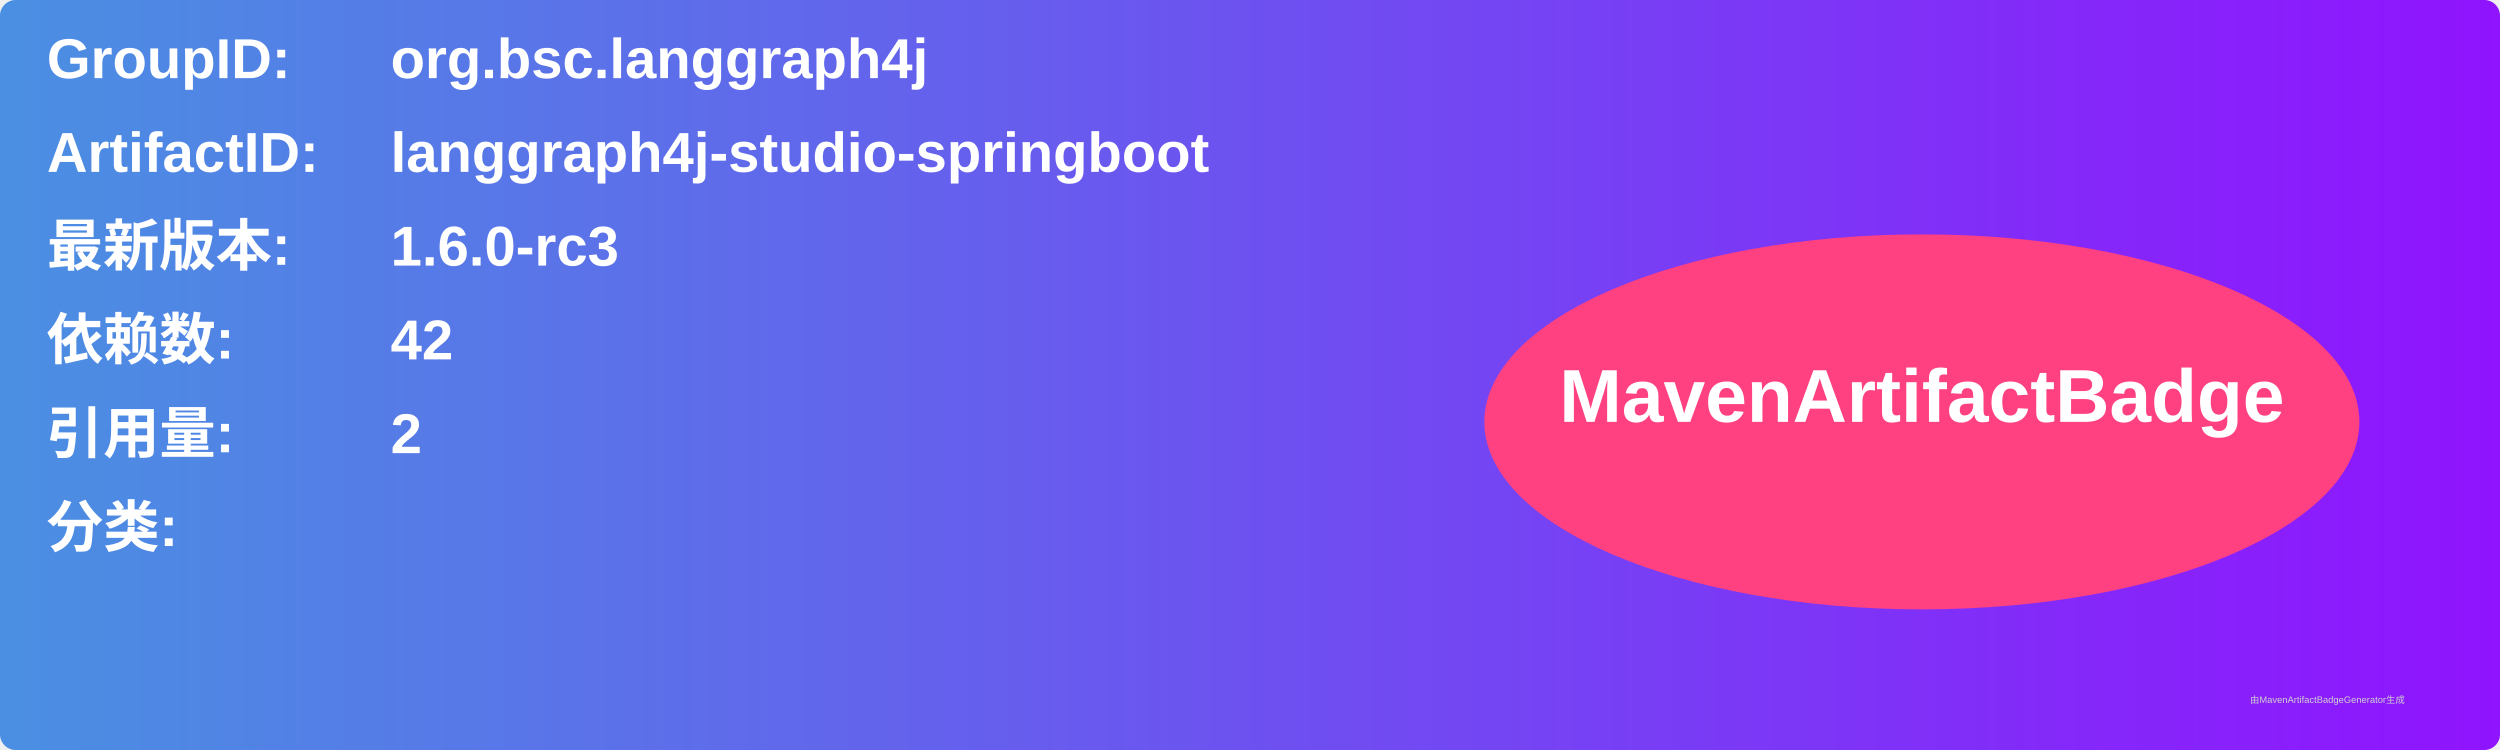
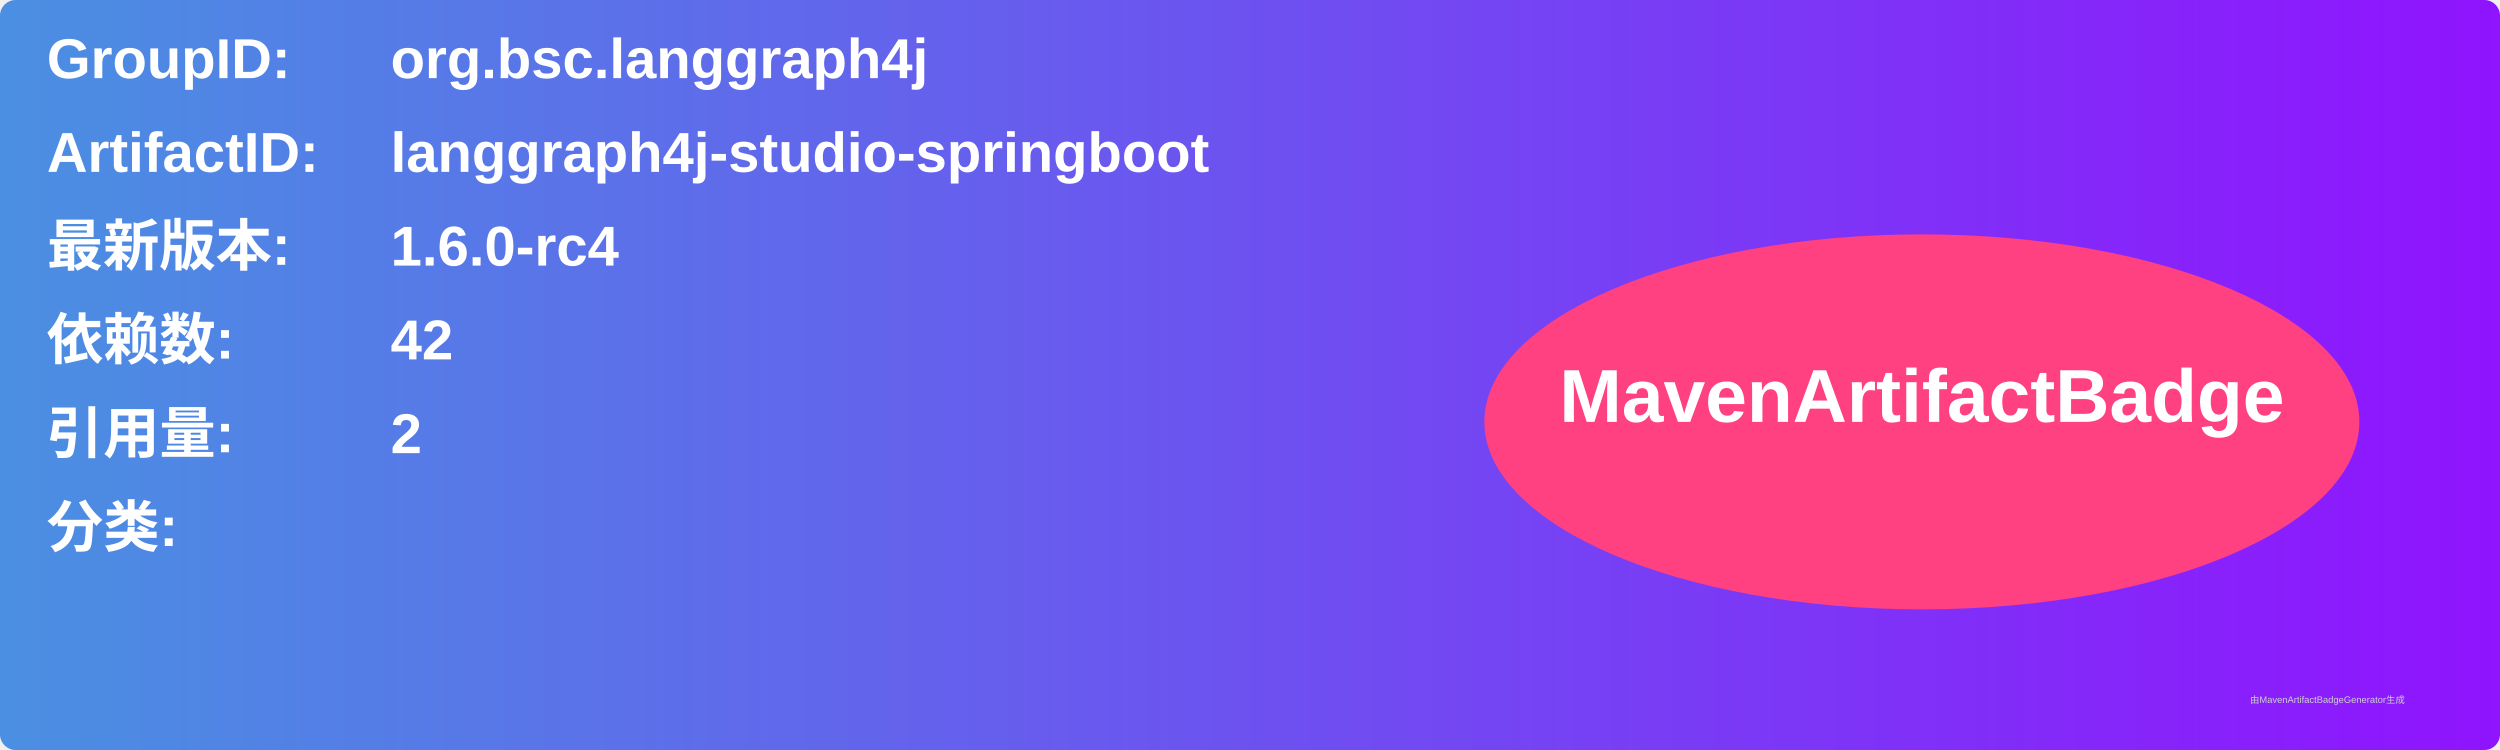
<svg xmlns="http://www.w3.org/2000/svg" width="800" height="240" viewBox="0 0 800 240">
  <linearGradient id="grad" x1="0%" y1="0%" x2="100%" y2="0%">
    <stop offset="0%" stop-color="#4a90e2" />
    <stop offset="100%" stop-color="#9013fe" />
  </linearGradient>
  <rect width="100%" height="100%" rx="5" ry="5" fill="url(#grad)" />
  <g transform="translate(15, 15)">
    <text x="0" y="10" font-family="Arial" font-size="18" fill="white" font-weight="bold" width="260">GroupID:</text>
    <text x="110" y="10" font-family="Arial" font-size="18" fill="white" font-weight="bold" width="460">org.bsc.langgraph4j</text>
    <text x="0" y="40" font-family="Arial" font-size="18" fill="white" font-weight="bold" width="260">ArtifactID:</text>
    <text x="110" y="40" font-family="Arial" font-size="18" fill="white" font-weight="bold" width="460">langgraph4j-studio-springboot</text>
    <text x="0" y="70" font-family="Arial" font-size="18" fill="white" font-weight="bold">最新版本:</text>
    <text x="110" y="70" font-family="Arial" font-size="18" fill="white" font-weight="bold">
-       <tspan font-weight="bold">1.6.0-rc3</tspan>
+       <tspan font-weight="bold">1.6.0-rc4</tspan>
    </text>
    <text x="0" y="100" font-family="Arial" font-size="18" fill="white" font-weight="bold">依赖数: </text>
    <text x="110" y="100" font-family="Arial" font-size="18" fill="white">
      <tspan font-weight="bold">42</tspan>
    </text>
    <text x="0" y="130" font-family="Arial" font-size="18" fill="white" font-weight="bold">引用量: </text>
    <text x="110" y="130" font-family="Arial" font-size="18" fill="white">
      <tspan font-weight="bold">2</tspan>
    </text>
    <text x="0" y="160" font-family="Arial" font-size="18" fill="white" font-weight="bold">分类:</text>
    <text x="10" y="190" font-family="Arial" font-size="10" fill="white">
      <tspan font-weight="bold" />
    </text>
    <ellipse cx="600" cy="120" rx="140" ry="60" fill="#ff4081" />
    <text x="600" y="120" text-anchor="middle" font-family="Arial" font-size="24" fill="white" font-weight="bold">MavenArtifactBadge</text>
  </g>
  <text x="720" y="225" font-family="Arial" font-size="3" fill="#d0d0d0">由MavenArtifactBadgeGenerator生成</text>
</svg>
